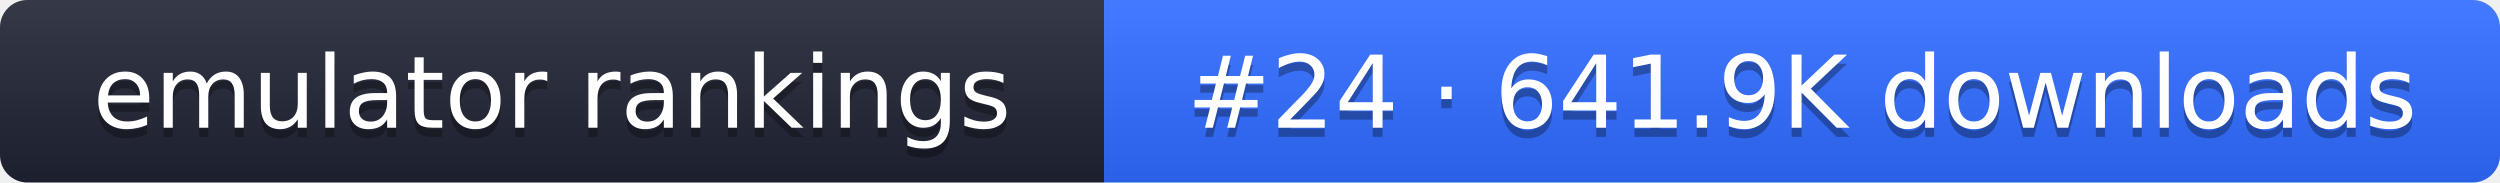
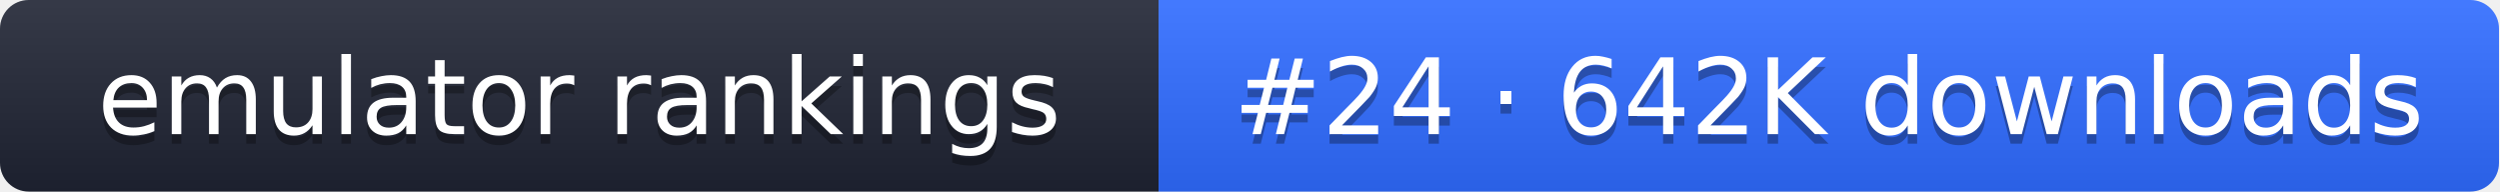
- <svg xmlns="http://www.w3.org/2000/svg" width="274" height="20" role="img" aria-label="emulator rankings: #24 · 641.9K downloads">
+ <svg xmlns="http://www.w3.org/2000/svg" width="261" height="20" role="img" aria-label="emulator rankings: #24 · 642K downloads">
  <linearGradient id="g" x2="0" y2="100%">
    <stop offset="0" stop-color="#fff" stop-opacity=".1" />
    <stop offset="1" stop-opacity=".1" />
  </linearGradient>
  <clipPath id="r">
-     <rect width="274" height="20" rx="3" fill="#fff" />
+     <rect width="261" height="20" rx="3" fill="#fff" />
  </clipPath>
  <g clip-path="url(#r)">
    <rect width="121" height="20" fill="#1f2433" />
-     <rect x="121" width="153" height="20" fill="#2f6bff" />
-     <rect width="274" height="20" fill="url(#g)" />
+     <rect x="121" width="140" height="20" fill="#2f6bff" />
+     <rect width="261" height="20" fill="url(#g)" />
  </g>
  <g fill="#fff" text-anchor="middle" font-family="Verdana,DejaVu Sans,sans-serif" font-size="11">
    <text x="60.5" y="15" fill="#010101" fill-opacity=".3">emulator rankings</text>
    <text x="60.5" y="14">emulator rankings</text>
-     <text x="197.5" y="15" fill="#010101" fill-opacity=".3">#24 · 641.9K downloads</text>
-     <text x="197.5" y="14">#24 · 641.9K downloads</text>
+     <text x="191" y="15" fill="#010101" fill-opacity=".3">#24 · 642K downloads</text>
+     <text x="191" y="14">#24 · 642K downloads</text>
  </g>
</svg>
